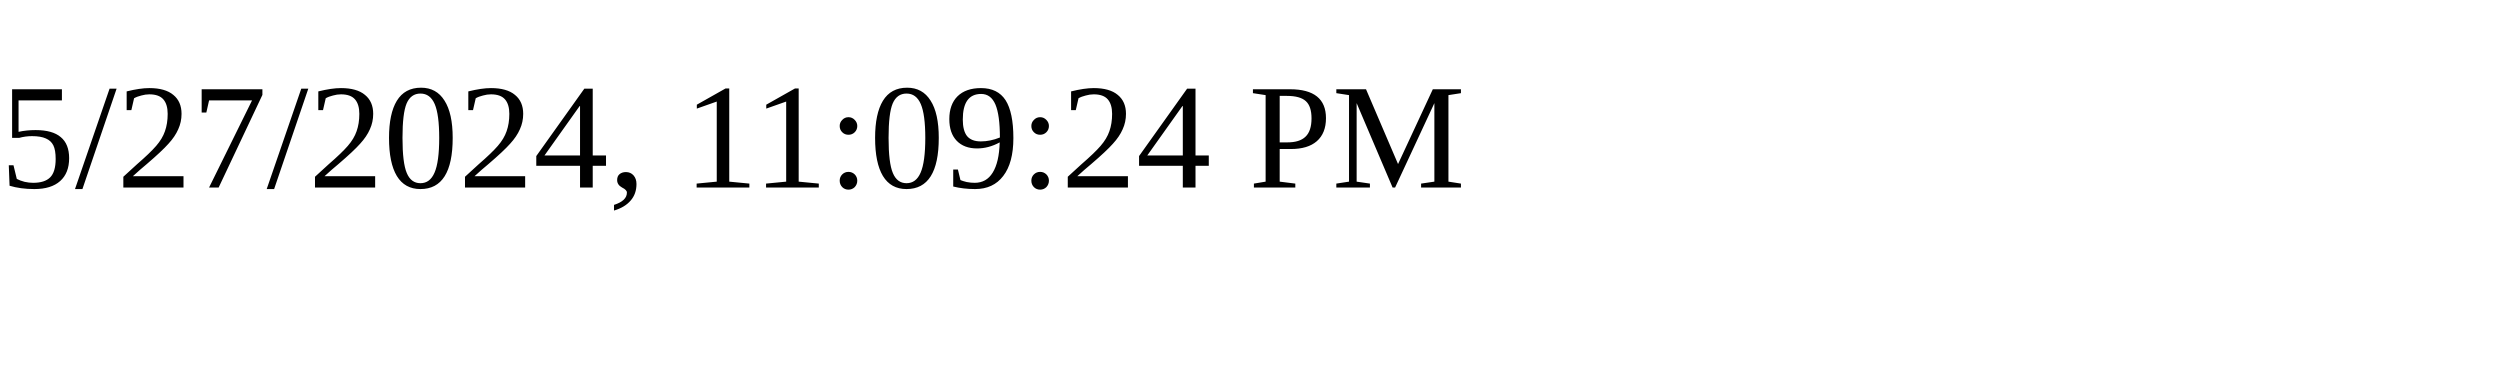
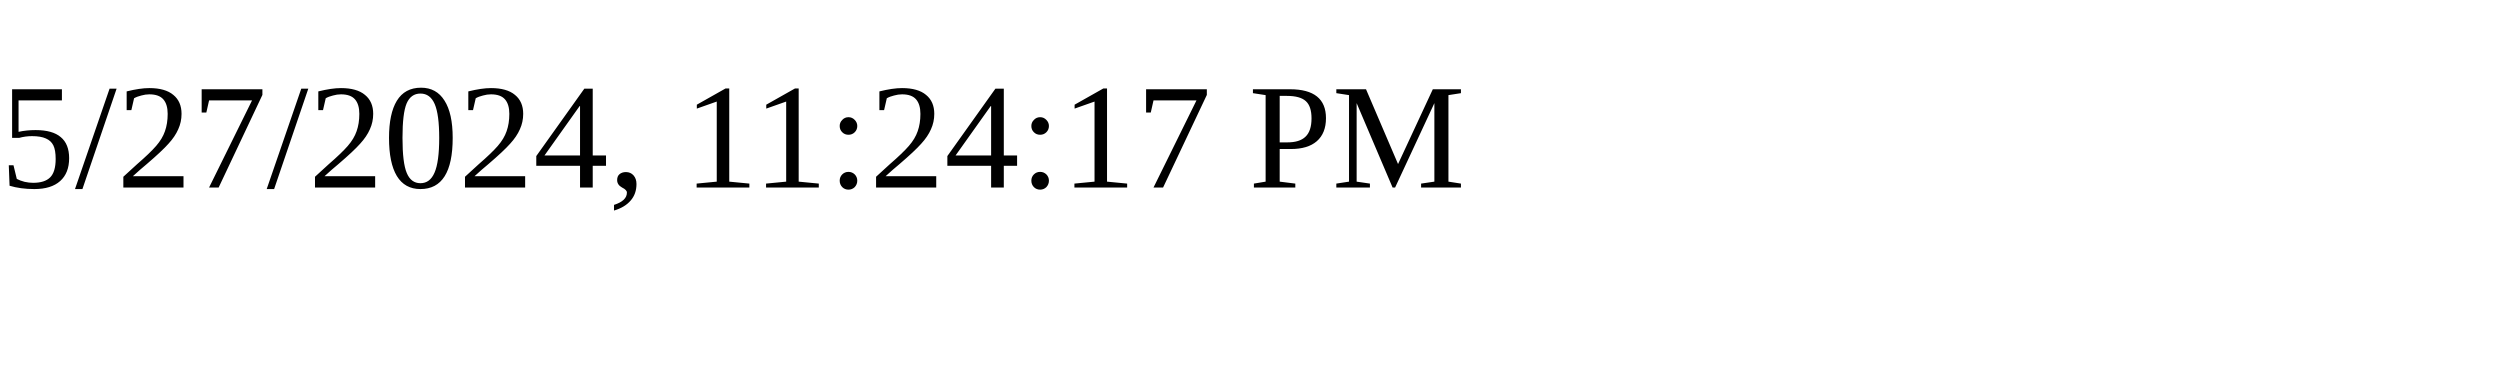
<svg xmlns="http://www.w3.org/2000/svg" height="30" width="200">
-   <text x="0" y="15">5/27/2024, 11:09:24 PM</text>
+   <text x="0" y="15">5/27/2024, 11:24:17 PM</text>
</svg>
